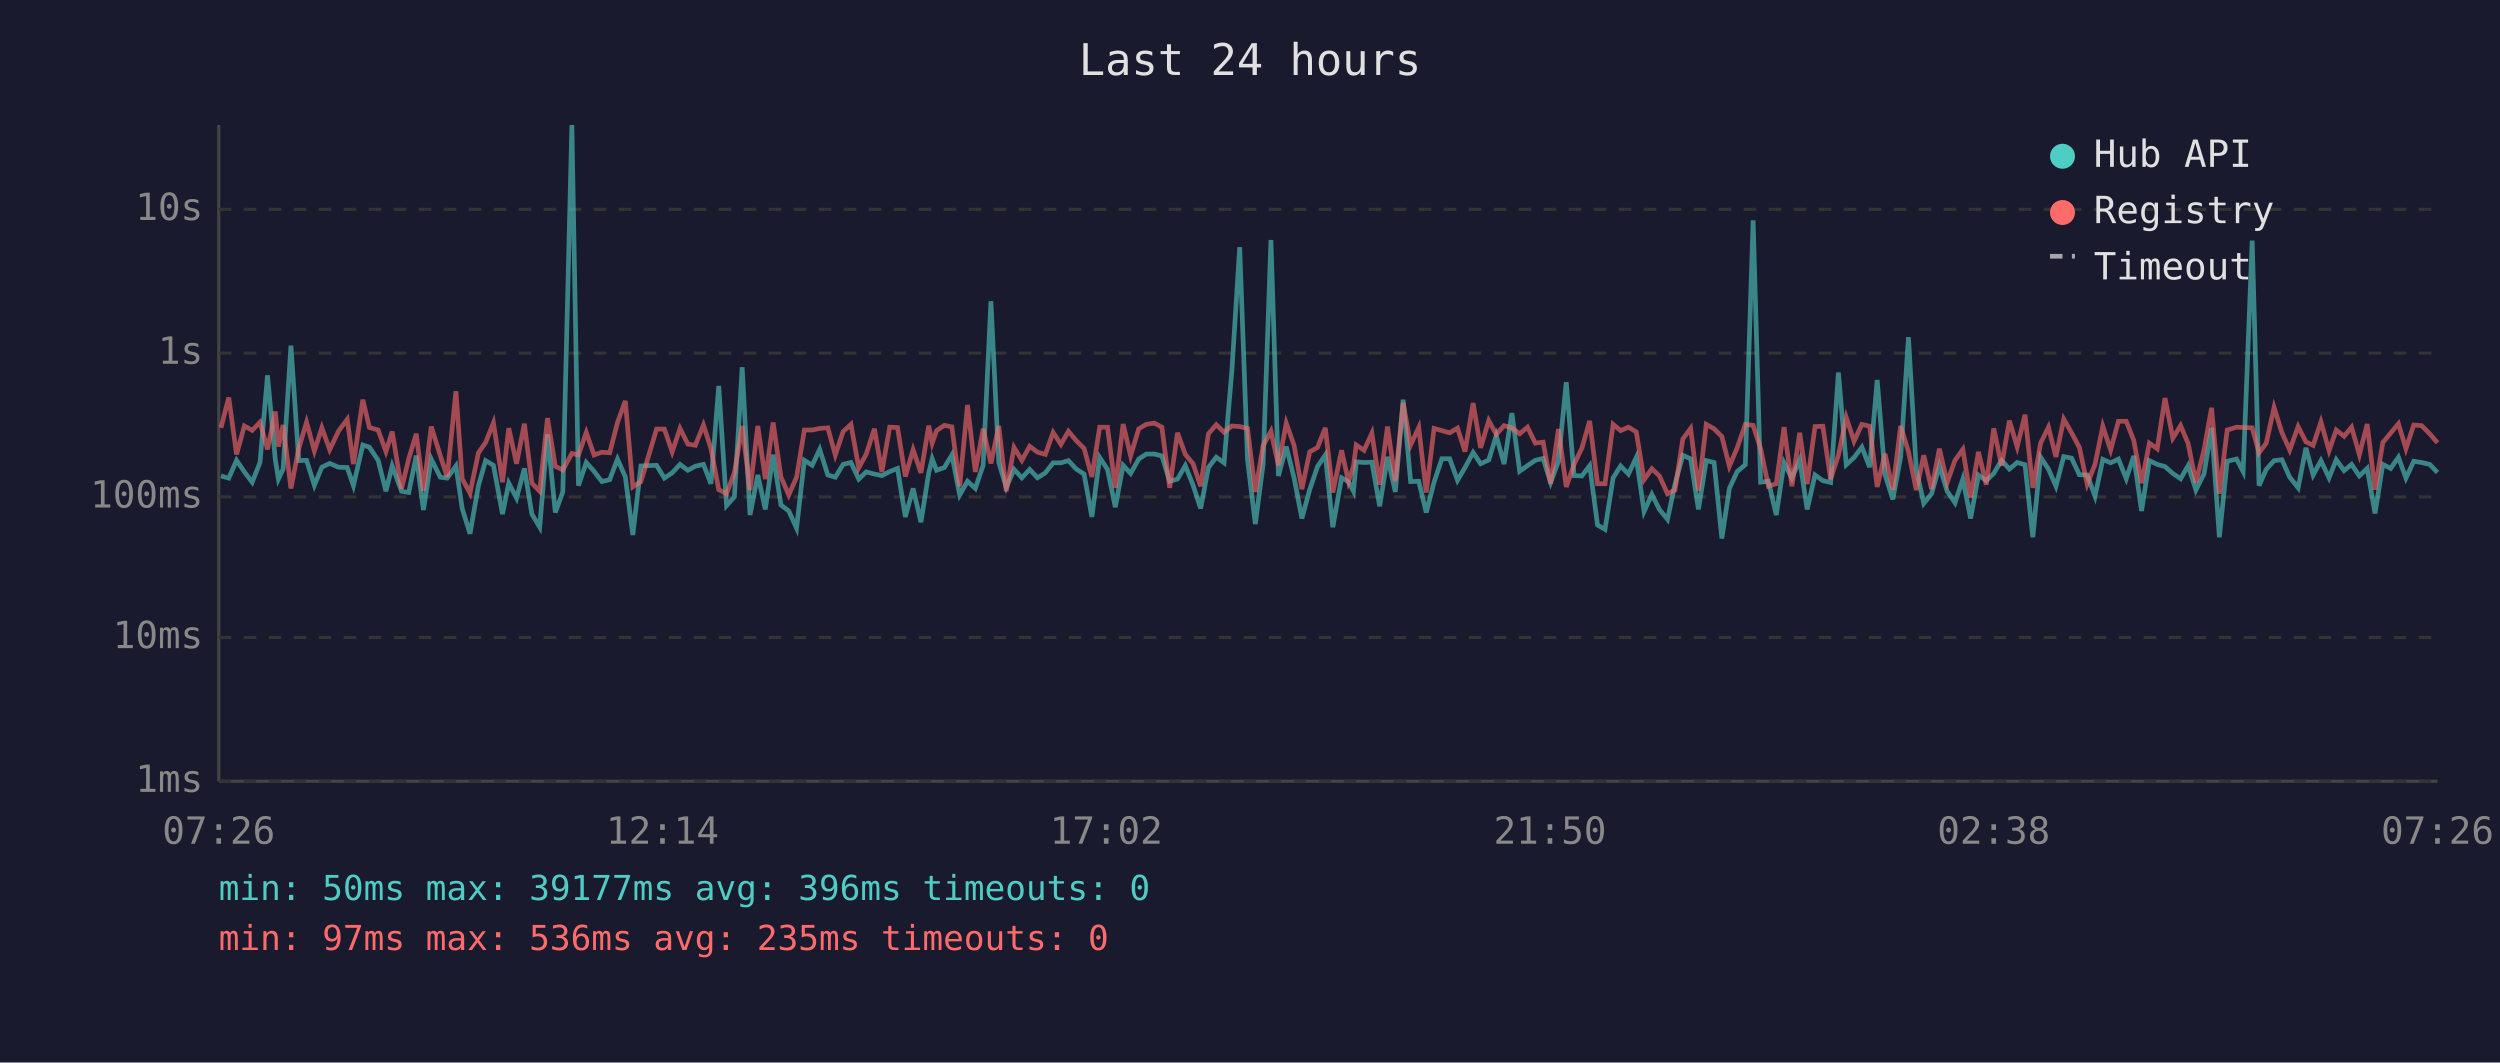
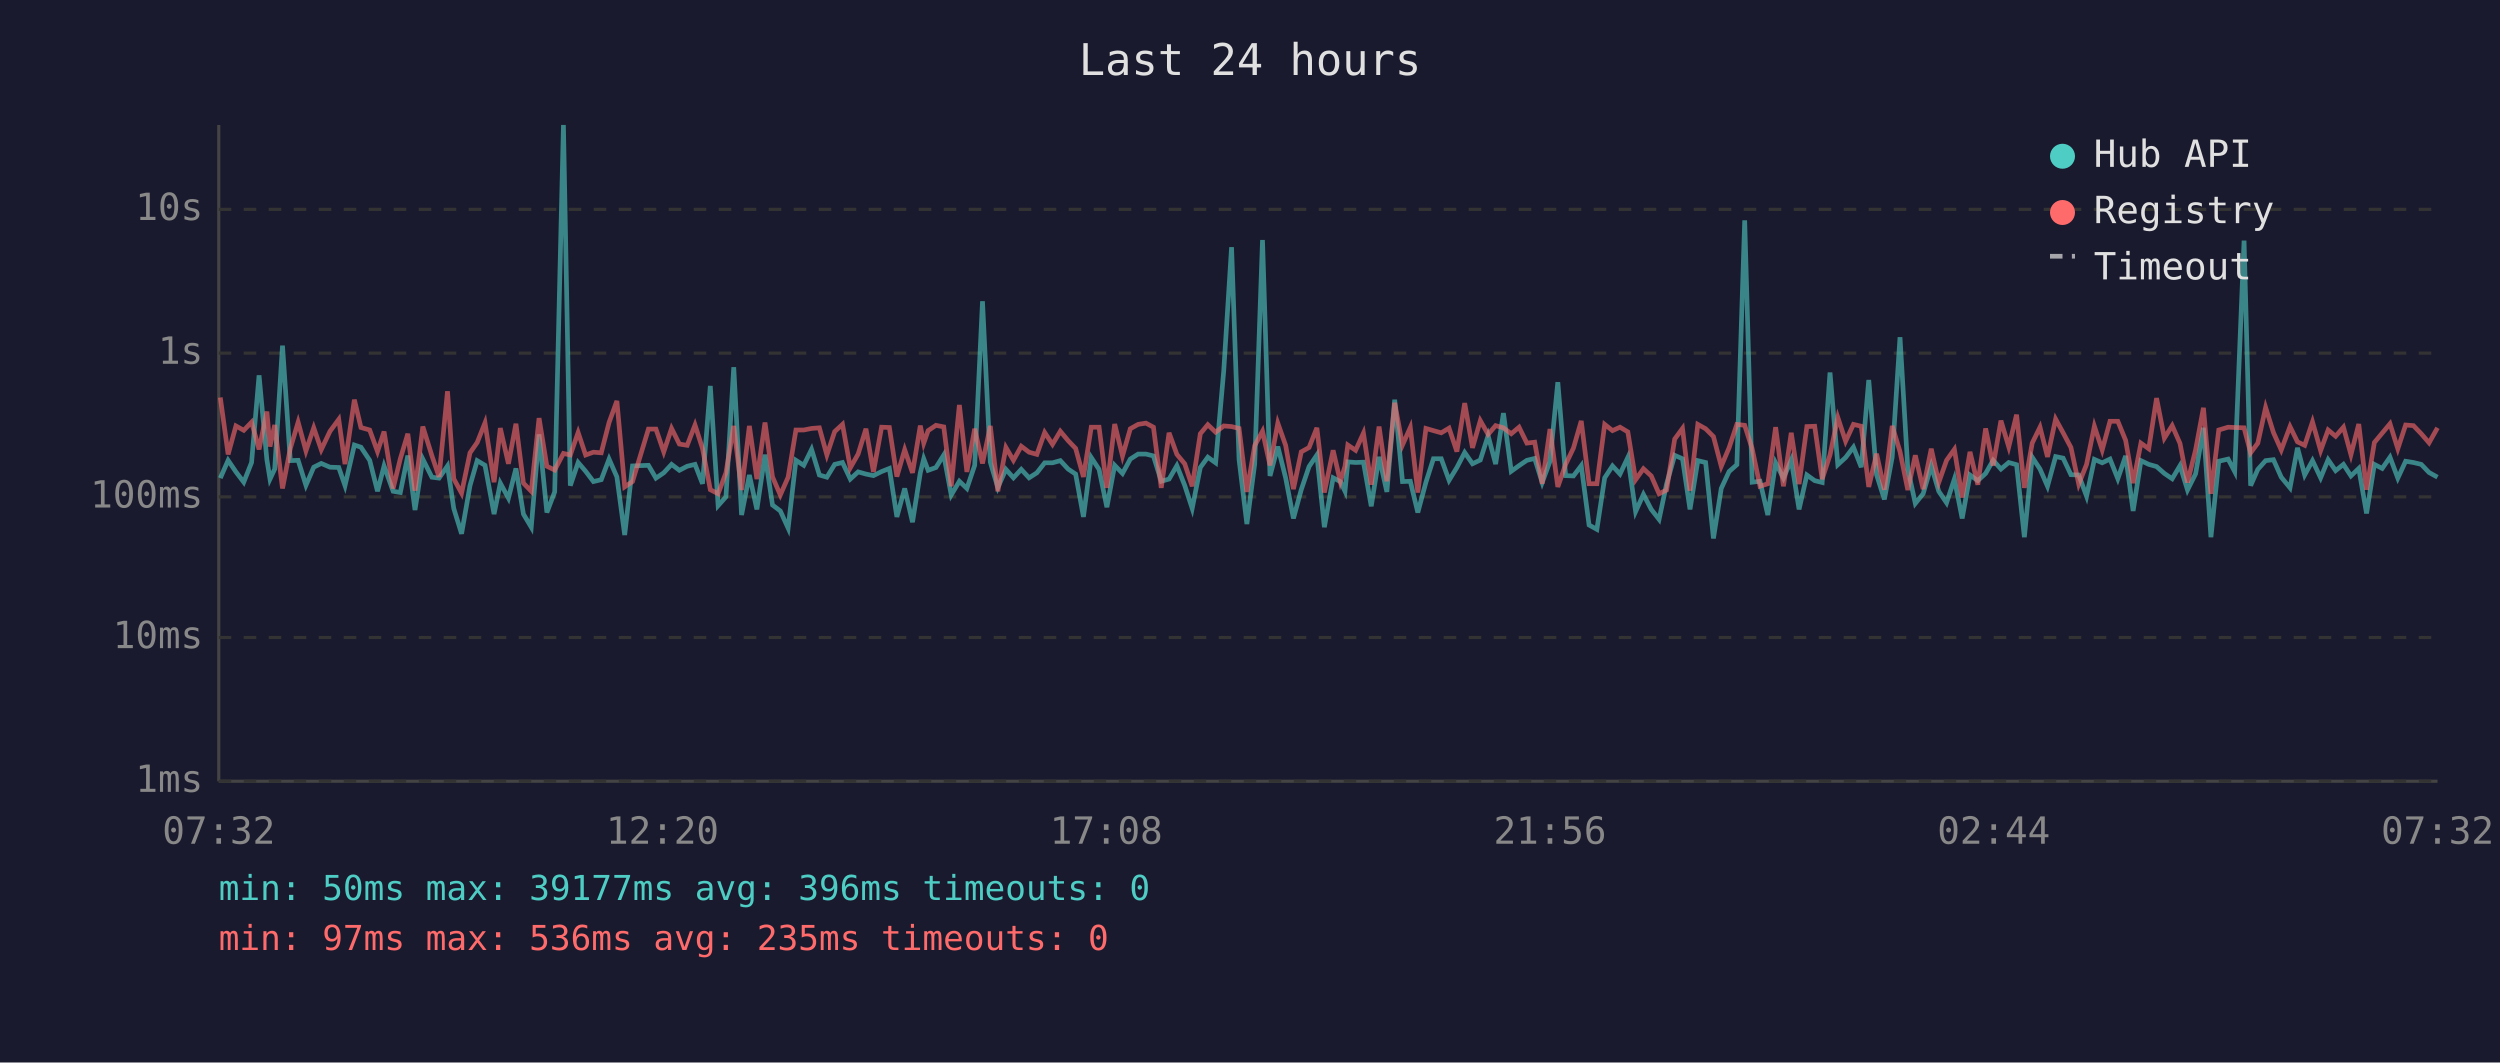
<svg xmlns="http://www.w3.org/2000/svg" viewBox="0 0 800 340" font-family="monospace" font-size="12">
  <rect width="800" height="340" fill="#1a1a2e" />
  <text x="400" y="24" fill="#e0e0e0" font-size="14" text-anchor="middle">Last 24 hours</text>
  <line x1="70" y1="40" x2="70" y2="250" stroke="#444" stroke-width="1" />
  <line x1="70" y1="250" x2="780" y2="250" stroke="#444" stroke-width="1" />
  <line x1="70" y1="250" x2="780" y2="250" stroke="#333" stroke-width="1" stroke-dasharray="4" />
  <text x="65" y="250" fill="#888" text-anchor="end" dominant-baseline="middle">1ms</text>
  <line x1="70" y1="204" x2="780" y2="204" stroke="#333" stroke-width="1" stroke-dasharray="4" />
  <text x="65" y="204" fill="#888" text-anchor="end" dominant-baseline="middle">10ms</text>
  <line x1="70" y1="159" x2="780" y2="159" stroke="#333" stroke-width="1" stroke-dasharray="4" />
  <text x="65" y="159" fill="#888" text-anchor="end" dominant-baseline="middle">100ms</text>
  <line x1="70" y1="113" x2="780" y2="113" stroke="#333" stroke-width="1" stroke-dasharray="4" />
  <text x="65" y="113" fill="#888" text-anchor="end" dominant-baseline="middle">1s</text>
  <line x1="70" y1="67" x2="780" y2="67" stroke="#333" stroke-width="1" stroke-dasharray="4" />
  <text x="65" y="67" fill="#888" text-anchor="end" dominant-baseline="middle">10s</text>
-   <text x="70" y="270" fill="#888" text-anchor="middle">07:26</text>
-   <text x="212" y="270" fill="#888" text-anchor="middle">12:14</text>
-   <text x="354" y="270" fill="#888" text-anchor="middle">17:02</text>
-   <text x="496" y="270" fill="#888" text-anchor="middle">21:50</text>
-   <text x="638" y="270" fill="#888" text-anchor="middle">02:38</text>
-   <text x="780" y="270" fill="#888" text-anchor="middle">07:26</text>
-   <polyline points="70.7,152.3 73.2,153.0 75.7,147.3 78.2,151.0 80.7,154.3 83.2,148.0 85.6,120.1 88.1,147.1 89.1,153.3 90.6,150.1 93.1,110.6 95.6,147.4 98.1,147.3 100.6,155.3 103.0,149.5 105.5,148.3 108.3,149.5 111.1,149.6 113.1,155.4 116.1,142.4 118.2,143.1 121.0,147.3 123.5,157.2 125.5,149.1 128.5,157.2 130.8,157.6 133.2,145.8 135.5,163.2 138.0,146.9 140.9,152.7 143.1,153.0 145.9,149.1 147.9,162.7 150.4,170.8 153.1,155.4 155.4,147.4 157.9,148.9 160.8,164.5 162.8,154.6 165.3,159.4 167.8,149.9 170.2,164.5 172.7,168.7 175.2,139.0 177.7,164.0 180.1,157.4 183.0,40.0 185.1,155.4 187.6,148.0 190.1,150.8 192.6,154.1 195.1,153.5 197.6,146.9 200.1,152.6 202.5,171.2 205.1,149.1 210.1,148.9 212.6,153.0 215.1,151.3 217.6,148.6 220.1,150.5 222.5,149.2 225.1,148.6 227.5,154.8 230.0,123.5 232.5,161.8 235.0,159.0 237.5,117.5 240.0,164.8 242.5,152.0 244.9,163.0 247.4,145.5 249.9,161.6 252.4,163.5 254.9,169.0 257.4,147.3 259.9,148.9 262.3,143.8 264.9,152.0 267.3,152.7 269.8,148.6 272.3,148.0 274.8,153.3 277.2,151.0 279.8,151.7 282.2,152.2 284.7,150.9 287.2,149.9 289.7,165.4 292.2,156.3 294.7,167.1 297.2,151.3 298.3,146.8 299.7,150.5 302.2,149.6 304.6,145.6 307.1,158.4 309.6,154.0 312.1,156.3 314.6,148.9 317.1,96.4 319.6,147.9 322.0,156.0 324.5,150.2 327.0,152.9 329.5,150.2 332.0,152.9 334.5,151.3 337.0,148.1 339.5,148.1 341.9,147.4 344.4,150.1 346.9,151.7 349.4,165.4 351.9,146.4 354.4,150.2 356.9,162.3 359.4,148.9 361.8,151.5 364.4,146.9 366.8,145.3 369.4,145.3 371.8,145.9 374.3,154.0 376.8,153.3 379.3,149.0 381.8,155.3 384.2,162.7 386.7,149.6 389.2,146.3 391.7,148.1 394.2,118.6 396.7,79.1 399.2,147.1 401.7,167.7 404.2,148.5 406.7,76.8 409.1,152.3 411.6,142.9 414.1,152.9 416.6,165.9 419.1,156.7 421.6,149.3 424.1,145.6 426.5,168.7 429.3,152.9 431.5,154.1 433.1,157.2 434.0,147.8 436.5,148.0 439.0,147.9 441.5,162.0 444.0,146.2 446.5,157.4 449.0,127.9 451.4,154.1 454.0,154.0 456.4,164.0 458.9,154.3 461.4,146.8 463.9,146.8 466.4,153.7 468.8,149.6 471.4,144.8 473.8,148.4 476.4,147.2 478.8,139.4 481.3,148.5 483.8,132.2 486.3,150.8 488.8,149.0 491.3,147.3 493.8,146.7 496.2,154.4 498.7,147.6 501.2,122.3 503.7,152.2 506.2,152.3 508.7,149.0 511.2,168.0 513.6,169.4 516.2,152.9 518.6,149.1 521.1,151.7 523.6,146.4 526.1,163.7 528.6,158.2 531.0,163.0 533.6,166.2 536.0,154.9 538.5,145.7 541.0,146.8 543.5,163.0 546.0,147.4 548.5,148.0 551.0,172.3 553.4,156.3 555.9,150.9 558.5,148.7 561.0,70.5 563.4,154.3 565.9,154.0 568.4,164.8 570.9,148.1 573.4,153.0 575.9,147.2 578.3,163.0 580.8,152.0 583.3,153.8 585.8,154.4 588.3,119.2 590.8,148.7 593.3,146.4 595.8,143.1 598.3,149.5 600.7,121.6 603.2,151.9 605.7,159.8 608.2,146.3 610.7,107.9 613.2,150.1 615.6,161.1 618.1,158.0 620.6,149.1 623.1,157.2 625.6,160.9 628.1,153.3 630.6,165.9 633.1,152.0 635.6,153.8 638.0,151.5 640.5,147.3 643.0,150.1 645.5,148.0 648.0,148.7 650.5,171.9 653.0,146.3 655.5,150.1 657.9,155.6 660.4,146.1 662.9,146.6 665.4,151.9 667.9,152.0 670.4,158.8 672.9,147.0 675.4,148.1 677.9,146.9 680.4,153.2 682.8,145.9 685.3,163.5 687.8,147.4 690.3,148.6 692.8,149.3 695.3,151.5 697.8,153.2 700.2,149.0 702.7,156.8 705.3,151.6 707.7,136.9 710.2,171.9 712.7,147.6 715.7,146.9 717.8,150.9 720.7,77.0 722.9,155.4 725.2,150.2 727.7,147.4 730.2,147.1 732.7,152.7 735.4,156.1 737.9,143.3 740.2,152.0 742.7,147.4 745.3,152.9 747.6,147.1 750.1,150.6 752.5,148.6 755.0,152.3 757.5,149.9 760.0,164.3 762.5,148.6 765.0,149.9 767.5,146.3 769.9,153.0 772.4,147.6 774.9,148.0 777.5,148.6 780.0,151.2" fill="none" stroke="#4ecdc4" stroke-width="1.5" opacity="0.6" />
-   <polyline points="70.7,136.9 73.2,127.2 75.7,145.4 78.2,136.3 80.7,137.7 83.2,135.1 85.6,143.8 88.1,131.7 89.1,142.9 90.6,136.0 93.1,156.3 95.6,143.5 98.1,135.1 100.6,144.3 103.0,136.9 105.5,143.9 108.3,138.0 111.1,134.2 113.1,148.5 116.1,127.9 118.2,136.8 121.0,137.6 123.5,144.5 125.5,138.1 128.5,156.3 130.8,146.8 133.2,138.8 135.5,157.0 138.0,136.5 140.9,145.8 143.1,152.6 145.9,125.2 147.9,153.2 150.4,157.8 153.1,144.9 155.4,141.6 157.9,135.3 160.8,154.3 162.8,137.0 165.3,148.4 167.8,135.6 170.2,154.6 172.7,157.2 175.2,133.8 177.7,149.2 180.1,150.4 183.0,145.1 185.1,145.6 187.6,138.4 190.1,145.6 192.6,144.7 195.1,144.9 197.6,135.2 200.1,128.3 202.5,155.8 205.1,154.1 210.1,137.3 212.6,137.3 215.1,144.6 217.6,137.1 220.1,142.1 222.5,142.5 225.1,136.0 227.5,143.5 230.0,156.7 232.5,158.0 235.0,151.3 237.5,136.3 240.0,156.8 242.5,136.3 244.9,153.3 247.4,135.2 249.9,152.6 252.4,158.4 254.9,152.7 257.4,137.6 259.9,137.6 262.3,137.1 264.9,136.9 267.3,145.6 269.8,138.1 272.3,135.8 274.8,149.7 277.2,145.3 279.8,137.2 282.2,151.0 284.7,136.7 287.2,136.8 289.7,152.5 292.2,143.9 294.7,151.3 297.2,136.2 298.3,141.8 299.7,137.8 302.2,136.1 304.6,136.6 307.1,155.6 309.6,129.6 312.1,151.0 314.6,137.2 317.1,148.3 319.6,136.3 322.0,157.2 324.5,143.2 327.0,147.3 329.5,142.8 332.0,144.7 334.5,145.4 337.0,138.4 339.5,142.2 341.9,138.0 344.4,141.0 346.9,143.5 349.4,152.6 351.9,136.7 354.4,136.7 356.9,156.1 359.4,135.7 361.8,145.9 364.4,137.2 366.8,135.8 369.4,135.4 371.8,136.7 374.3,156.1 376.8,138.5 379.3,145.4 381.8,148.4 384.2,155.6 386.7,138.8 389.2,135.9 391.7,138.3 394.2,136.3 396.7,136.5 399.2,137.1 401.7,157.4 404.2,142.6 406.7,138.0 409.1,148.9 411.6,135.4 414.1,142.5 416.6,156.5 419.1,144.6 421.6,143.2 424.1,136.9 426.5,157.6 429.3,144.1 431.5,154.1 433.1,149.2 434.0,142.4 436.5,144.1 439.0,138.6 441.5,155.1 444.0,136.5 446.5,154.0 449.0,128.9 451.4,142.4 454.0,136.8 456.4,157.6 458.9,137.1 461.4,137.8 463.9,138.5 466.4,137.0 468.8,144.5 471.4,129.0 473.8,143.3 476.4,134.6 478.8,139.0 481.3,136.2 483.8,136.9 486.3,138.8 488.8,136.7 491.3,141.8 493.8,141.5 496.2,154.8 498.7,137.3 501.2,155.8 503.7,148.6 506.2,143.4 508.7,134.7 511.2,154.8 513.6,154.8 516.2,135.8 518.6,137.8 521.1,136.7 523.6,138.2 526.1,153.5 528.6,150.0 531.0,152.3 533.6,158.0 536.0,156.8 538.5,140.5 541.0,137.1 543.5,157.0 546.0,135.8 548.5,137.2 551.0,139.7 553.4,149.2 555.9,143.3 558.5,135.8 561.0,136.1 563.4,143.6 565.9,155.6 568.4,154.8 570.9,136.7 573.4,155.6 575.9,138.5 578.3,154.9 580.8,136.5 583.3,136.4 585.8,153.3 588.3,145.6 590.8,133.6 593.3,141.2 595.8,135.8 598.3,136.4 600.7,155.8 603.2,145.2 605.7,156.7 608.2,136.3 610.7,144.5 613.2,156.8 615.6,145.7 618.1,156.5 620.6,143.6 623.1,154.4 625.6,147.3 628.1,143.8 630.6,159.2 633.1,144.6 635.6,155.1 638.0,137.1 640.5,149.0 643.0,134.6 645.5,143.0 648.0,132.7 650.5,156.1 653.0,141.8 655.5,136.7 657.9,146.2 660.4,134.1 662.9,138.5 665.4,143.2 667.9,154.9 670.4,148.6 672.9,136.4 675.4,144.0 677.9,134.8 680.4,134.8 682.8,140.9 685.3,154.6 687.8,141.8 690.3,143.6 692.8,127.4 695.3,140.2 697.8,136.2 700.2,141.9 702.7,154.4 705.3,143.9 707.7,130.5 710.2,158.0 712.7,137.6 715.7,136.7 717.8,136.8 720.7,136.9 722.9,144.9 725.2,141.8 727.7,130.4 730.2,138.4 732.7,144.0 735.4,136.5 737.9,141.4 740.2,142.5 742.7,135.0 745.3,144.2 747.6,137.6 750.1,139.6 752.5,136.7 755.0,145.5 757.5,135.7 760.0,156.7 762.5,141.6 765.0,138.6 767.5,135.6 769.9,143.6 772.4,136.0 774.9,136.2 777.5,138.8 780.0,141.7" fill="none" stroke="#ff6b6b" stroke-width="1.5" opacity="0.6" />
+   <text x="70" y="270" fill="#888" text-anchor="middle">07:32</text>
+   <text x="212" y="270" fill="#888" text-anchor="middle">12:20</text>
+   <text x="354" y="270" fill="#888" text-anchor="middle">17:08</text>
+   <text x="496" y="270" fill="#888" text-anchor="middle">21:56</text>
+   <text x="638" y="270" fill="#888" text-anchor="middle">02:44</text>
+   <text x="780" y="270" fill="#888" text-anchor="middle">07:32</text>
+   <polyline points="70.5,153.0 73.0,147.3 75.5,151.0 78.0,154.3 80.5,148.0 82.9,120.1 85.4,147.1 86.4,153.3 87.9,150.1 90.4,110.6 92.9,147.4 95.4,147.3 97.9,155.3 100.4,149.5 102.8,148.3 105.6,149.5 108.4,149.6 110.4,155.4 113.4,142.4 115.5,143.1 118.3,147.3 120.8,157.2 122.9,149.1 125.8,157.2 128.1,157.6 130.5,145.8 132.8,163.2 135.3,146.9 138.2,152.7 140.5,153.0 143.2,149.1 145.2,162.7 147.7,170.8 150.4,155.4 152.7,147.4 155.2,148.9 158.1,164.5 160.1,154.6 162.7,159.4 165.1,149.9 167.5,164.5 170.0,168.7 172.5,139.0 175.0,164.0 177.5,157.4 180.3,40.0 182.5,155.4 185.0,148.0 187.4,150.8 189.9,154.1 192.4,153.5 194.9,146.9 197.4,152.6 199.9,171.2 202.4,149.1 207.5,148.9 209.9,153.0 212.4,151.3 214.9,148.6 217.4,150.5 219.9,149.2 222.4,148.6 224.8,154.8 227.3,123.5 229.8,161.8 232.3,159.0 234.8,117.5 237.3,164.8 239.8,152.0 242.2,163.0 244.8,145.5 247.2,161.6 249.7,163.5 252.2,169.0 254.7,147.3 257.2,148.9 259.7,143.8 262.2,152.0 264.6,152.7 267.1,148.6 269.6,148.0 272.1,153.3 274.6,151.0 277.1,151.7 279.5,152.2 282.1,150.9 284.6,149.9 287.0,165.4 289.5,156.3 292.0,167.1 294.5,151.3 295.6,146.8 297.0,150.5 299.5,149.6 302.0,145.6 304.4,158.4 307.0,154.0 309.4,156.3 311.9,148.9 314.4,96.4 316.9,147.9 319.3,156.0 321.9,150.2 324.3,152.9 326.8,150.2 329.3,152.9 331.8,151.3 334.3,148.1 336.8,148.1 339.3,147.4 341.8,150.1 344.2,151.7 346.7,165.4 349.2,146.4 351.7,150.2 354.2,162.3 356.7,148.9 359.2,151.5 361.7,146.9 364.2,145.3 366.7,145.3 369.1,145.9 371.6,154.0 374.1,153.3 376.6,149.0 379.1,155.3 381.5,162.7 384.1,149.6 386.5,146.3 389.0,148.1 391.6,118.6 394.1,79.1 396.5,147.1 399.0,167.7 401.5,148.5 404.0,76.8 406.4,152.3 408.9,142.9 411.4,152.9 413.9,165.9 416.4,156.7 418.9,149.3 421.4,145.6 423.8,168.7 426.6,152.9 428.9,154.1 430.4,157.2 431.3,147.8 433.8,148.0 436.3,147.9 438.8,162.0 441.3,146.2 443.8,157.4 446.3,127.9 448.8,154.1 451.3,154.0 453.7,164.0 456.3,154.3 458.7,146.8 461.2,146.8 463.7,153.7 466.2,149.6 468.7,144.8 471.2,148.4 473.7,147.2 476.2,139.4 478.6,148.5 481.1,132.2 483.6,150.8 486.1,149.0 488.6,147.3 491.1,146.7 493.5,154.4 496.0,147.6 498.5,122.3 501.0,152.2 503.5,152.3 506.0,149.0 508.5,168.0 511.0,169.4 513.5,152.9 516.0,149.1 518.4,151.7 520.9,146.4 523.4,163.7 525.9,158.2 528.4,163.0 530.9,166.2 533.3,154.9 535.9,145.7 538.4,146.8 540.8,163.0 543.3,147.4 545.8,148.0 548.3,172.3 550.8,156.3 553.3,150.9 555.8,148.7 558.3,70.5 560.7,154.3 563.2,154.0 565.7,164.8 568.2,148.1 570.7,153.0 573.2,147.2 575.7,163.0 578.2,152.0 580.7,153.8 583.1,154.4 585.6,119.2 588.1,148.7 590.6,146.4 593.1,143.1 595.6,149.5 598.0,121.6 600.5,151.9 603.0,159.8 605.5,146.3 608.0,107.9 610.5,150.1 612.9,161.1 615.4,158.0 618.0,149.1 620.4,157.2 622.9,160.9 625.4,153.3 627.9,165.9 630.4,152.0 632.9,153.8 635.4,151.5 637.8,147.3 640.3,150.1 642.8,148.0 645.3,148.7 647.8,171.9 650.3,146.3 652.8,150.1 655.2,155.6 657.8,146.1 660.2,146.6 662.7,151.9 665.2,152.0 667.7,158.8 670.2,147.0 672.7,148.1 675.2,146.9 677.7,153.2 680.2,145.9 682.6,163.5 685.1,147.4 687.6,148.6 690.1,149.3 692.6,151.5 695.1,153.2 697.6,149.0 700.0,156.8 702.6,151.6 705.1,136.9 707.5,171.9 710.0,147.6 713.0,146.9 715.1,150.9 718.1,77.0 720.2,155.4 722.5,150.2 725.0,147.4 727.5,147.1 730.0,152.7 732.8,156.1 735.2,143.3 737.5,152.0 740.0,147.4 742.6,152.9 745.0,147.1 747.4,150.6 749.9,148.6 752.3,152.3 754.8,149.9 757.3,164.3 759.8,148.6 762.3,149.9 764.8,146.3 767.3,153.0 769.8,147.6 772.3,148.0 774.8,148.6 777.3,151.2 780.0,152.7" fill="none" stroke="#4ecdc4" stroke-width="1.5" opacity="0.6" />
+   <polyline points="70.5,127.2 73.0,145.4 75.5,136.3 78.0,137.7 80.5,135.1 82.9,143.8 85.4,131.7 86.4,142.9 87.9,136.0 90.4,156.3 92.9,143.5 95.4,135.1 97.9,144.3 100.4,136.9 102.8,143.9 105.6,138.0 108.4,134.2 110.4,148.5 113.4,127.9 115.5,136.8 118.3,137.6 120.8,144.5 122.9,138.1 125.8,156.3 128.1,146.8 130.5,138.8 132.8,157.0 135.3,136.5 138.2,145.8 140.5,152.6 143.2,125.2 145.2,153.2 147.7,157.8 150.4,144.9 152.7,141.6 155.2,135.3 158.1,154.3 160.1,137.0 162.7,148.4 165.1,135.6 167.5,154.6 170.0,157.2 172.5,133.8 175.0,149.2 177.5,150.4 180.3,145.1 182.5,145.6 185.0,138.4 187.4,145.6 189.9,144.7 192.4,144.9 194.9,135.2 197.4,128.3 199.9,155.8 202.4,154.1 207.5,137.3 209.9,137.3 212.4,144.6 214.9,137.1 217.4,142.1 219.9,142.5 222.4,136.0 224.8,143.5 227.3,156.7 229.8,158.0 232.3,151.3 234.8,136.3 237.3,156.8 239.8,136.3 242.2,153.3 244.8,135.2 247.2,152.6 249.7,158.4 252.2,152.7 254.7,137.6 257.2,137.6 259.7,137.1 262.2,136.9 264.6,145.6 267.1,138.1 269.6,135.8 272.1,149.7 274.6,145.3 277.1,137.2 279.5,151.0 282.1,136.7 284.6,136.8 287.0,152.5 289.5,143.9 292.0,151.3 294.5,136.2 295.6,141.8 297.0,137.8 299.5,136.1 302.0,136.6 304.4,155.6 307.0,129.6 309.4,151.0 311.9,137.2 314.4,148.3 316.9,136.3 319.3,157.2 321.9,143.2 324.3,147.3 326.8,142.8 329.3,144.7 331.8,145.4 334.3,138.4 336.8,142.2 339.3,138.0 341.8,141.0 344.2,143.5 346.7,152.6 349.2,136.7 351.7,136.7 354.2,156.1 356.7,135.7 359.2,145.9 361.7,137.2 364.2,135.8 366.7,135.4 369.1,136.7 371.6,156.1 374.1,138.5 376.6,145.4 379.1,148.4 381.5,155.6 384.1,138.8 386.5,135.9 389.0,138.3 391.6,136.3 394.1,136.5 396.5,137.1 399.0,157.4 401.5,142.6 404.0,138.0 406.4,148.9 408.9,135.4 411.4,142.5 413.9,156.5 416.4,144.6 418.9,143.2 421.4,136.9 423.8,157.6 426.6,144.1 428.9,154.1 430.4,149.2 431.3,142.4 433.8,144.1 436.3,138.6 438.8,155.1 441.3,136.5 443.8,154.0 446.3,128.9 448.8,142.4 451.3,136.8 453.7,157.6 456.3,137.1 458.7,137.8 461.2,138.5 463.7,137.0 466.2,144.5 468.7,129.0 471.2,143.3 473.7,134.6 476.2,139.0 478.6,136.2 481.1,136.9 483.6,138.8 486.1,136.7 488.6,141.8 491.1,141.5 493.5,154.8 496.0,137.3 498.5,155.8 501.0,148.6 503.5,143.4 506.0,134.7 508.5,154.8 511.0,154.8 513.5,135.8 516.0,137.8 518.4,136.7 520.9,138.2 523.4,153.5 525.9,150.0 528.4,152.3 530.9,158.0 533.3,156.8 535.9,140.5 538.4,137.1 540.8,157.0 543.3,135.8 545.8,137.2 548.3,139.7 550.8,149.2 553.3,143.3 555.8,135.8 558.3,136.1 560.7,143.6 563.2,155.6 565.7,154.8 568.2,136.7 570.7,155.6 573.2,138.5 575.7,154.9 578.2,136.5 580.7,136.4 583.1,153.3 585.6,145.6 588.1,133.6 590.6,141.2 593.1,135.8 595.6,136.4 598.0,155.8 600.5,145.2 603.0,156.7 605.5,136.3 608.0,144.5 610.5,156.8 612.9,145.7 615.4,156.5 618.0,143.6 620.4,154.4 622.9,147.3 625.4,143.8 627.9,159.2 630.4,144.6 632.9,155.1 635.4,137.1 637.8,149.0 640.3,134.6 642.8,143.0 645.3,132.7 647.8,156.1 650.3,141.8 652.8,136.7 655.2,146.2 657.8,134.1 660.2,138.5 662.7,143.2 665.2,154.9 667.7,148.6 670.2,136.4 672.7,144.0 675.2,134.8 677.7,134.8 680.2,140.9 682.6,154.6 685.1,141.8 687.6,143.6 690.1,127.4 692.6,140.2 695.1,136.2 697.6,141.9 700.0,154.4 702.6,143.9 705.1,130.5 707.5,158.0 710.0,137.6 713.0,136.7 715.1,136.8 718.1,136.9 720.2,144.9 722.5,141.8 725.0,130.4 727.5,138.4 730.0,144.0 732.8,136.5 735.2,141.4 737.5,142.5 740.0,135.0 742.6,144.2 745.0,137.6 747.4,139.6 749.9,136.7 752.3,145.5 754.8,135.7 757.3,156.7 759.8,141.6 762.3,138.6 764.8,135.6 767.3,143.6 769.8,136.0 772.3,136.2 774.8,138.8 777.3,141.7 780.0,136.9" fill="none" stroke="#ff6b6b" stroke-width="1.5" opacity="0.6" />
  <circle cx="660" cy="50" r="4" fill="#4ecdc4" />
  <text x="670" y="50" fill="#e0e0e0" dominant-baseline="middle">Hub API</text>
  <circle cx="660" cy="68" r="4" fill="#ff6b6b" />
  <text x="670" y="68" fill="#e0e0e0" dominant-baseline="middle">Registry</text>
  <line x1="656" y1="82" x2="664" y2="82" stroke="#e0e0e0" stroke-width="1.5" stroke-dasharray="4,3" opacity="0.7" />
  <text x="670" y="86" fill="#e0e0e0" dominant-baseline="middle">Timeout</text>
  <text x="70" y="288" fill="#4ecdc4" font-size="11">min: 50ms  max: 39177ms  avg: 396ms  timeouts: 0</text>
  <text x="70" y="304" fill="#ff6b6b" font-size="11">min: 97ms  max: 536ms  avg: 235ms  timeouts: 0</text>
</svg>
